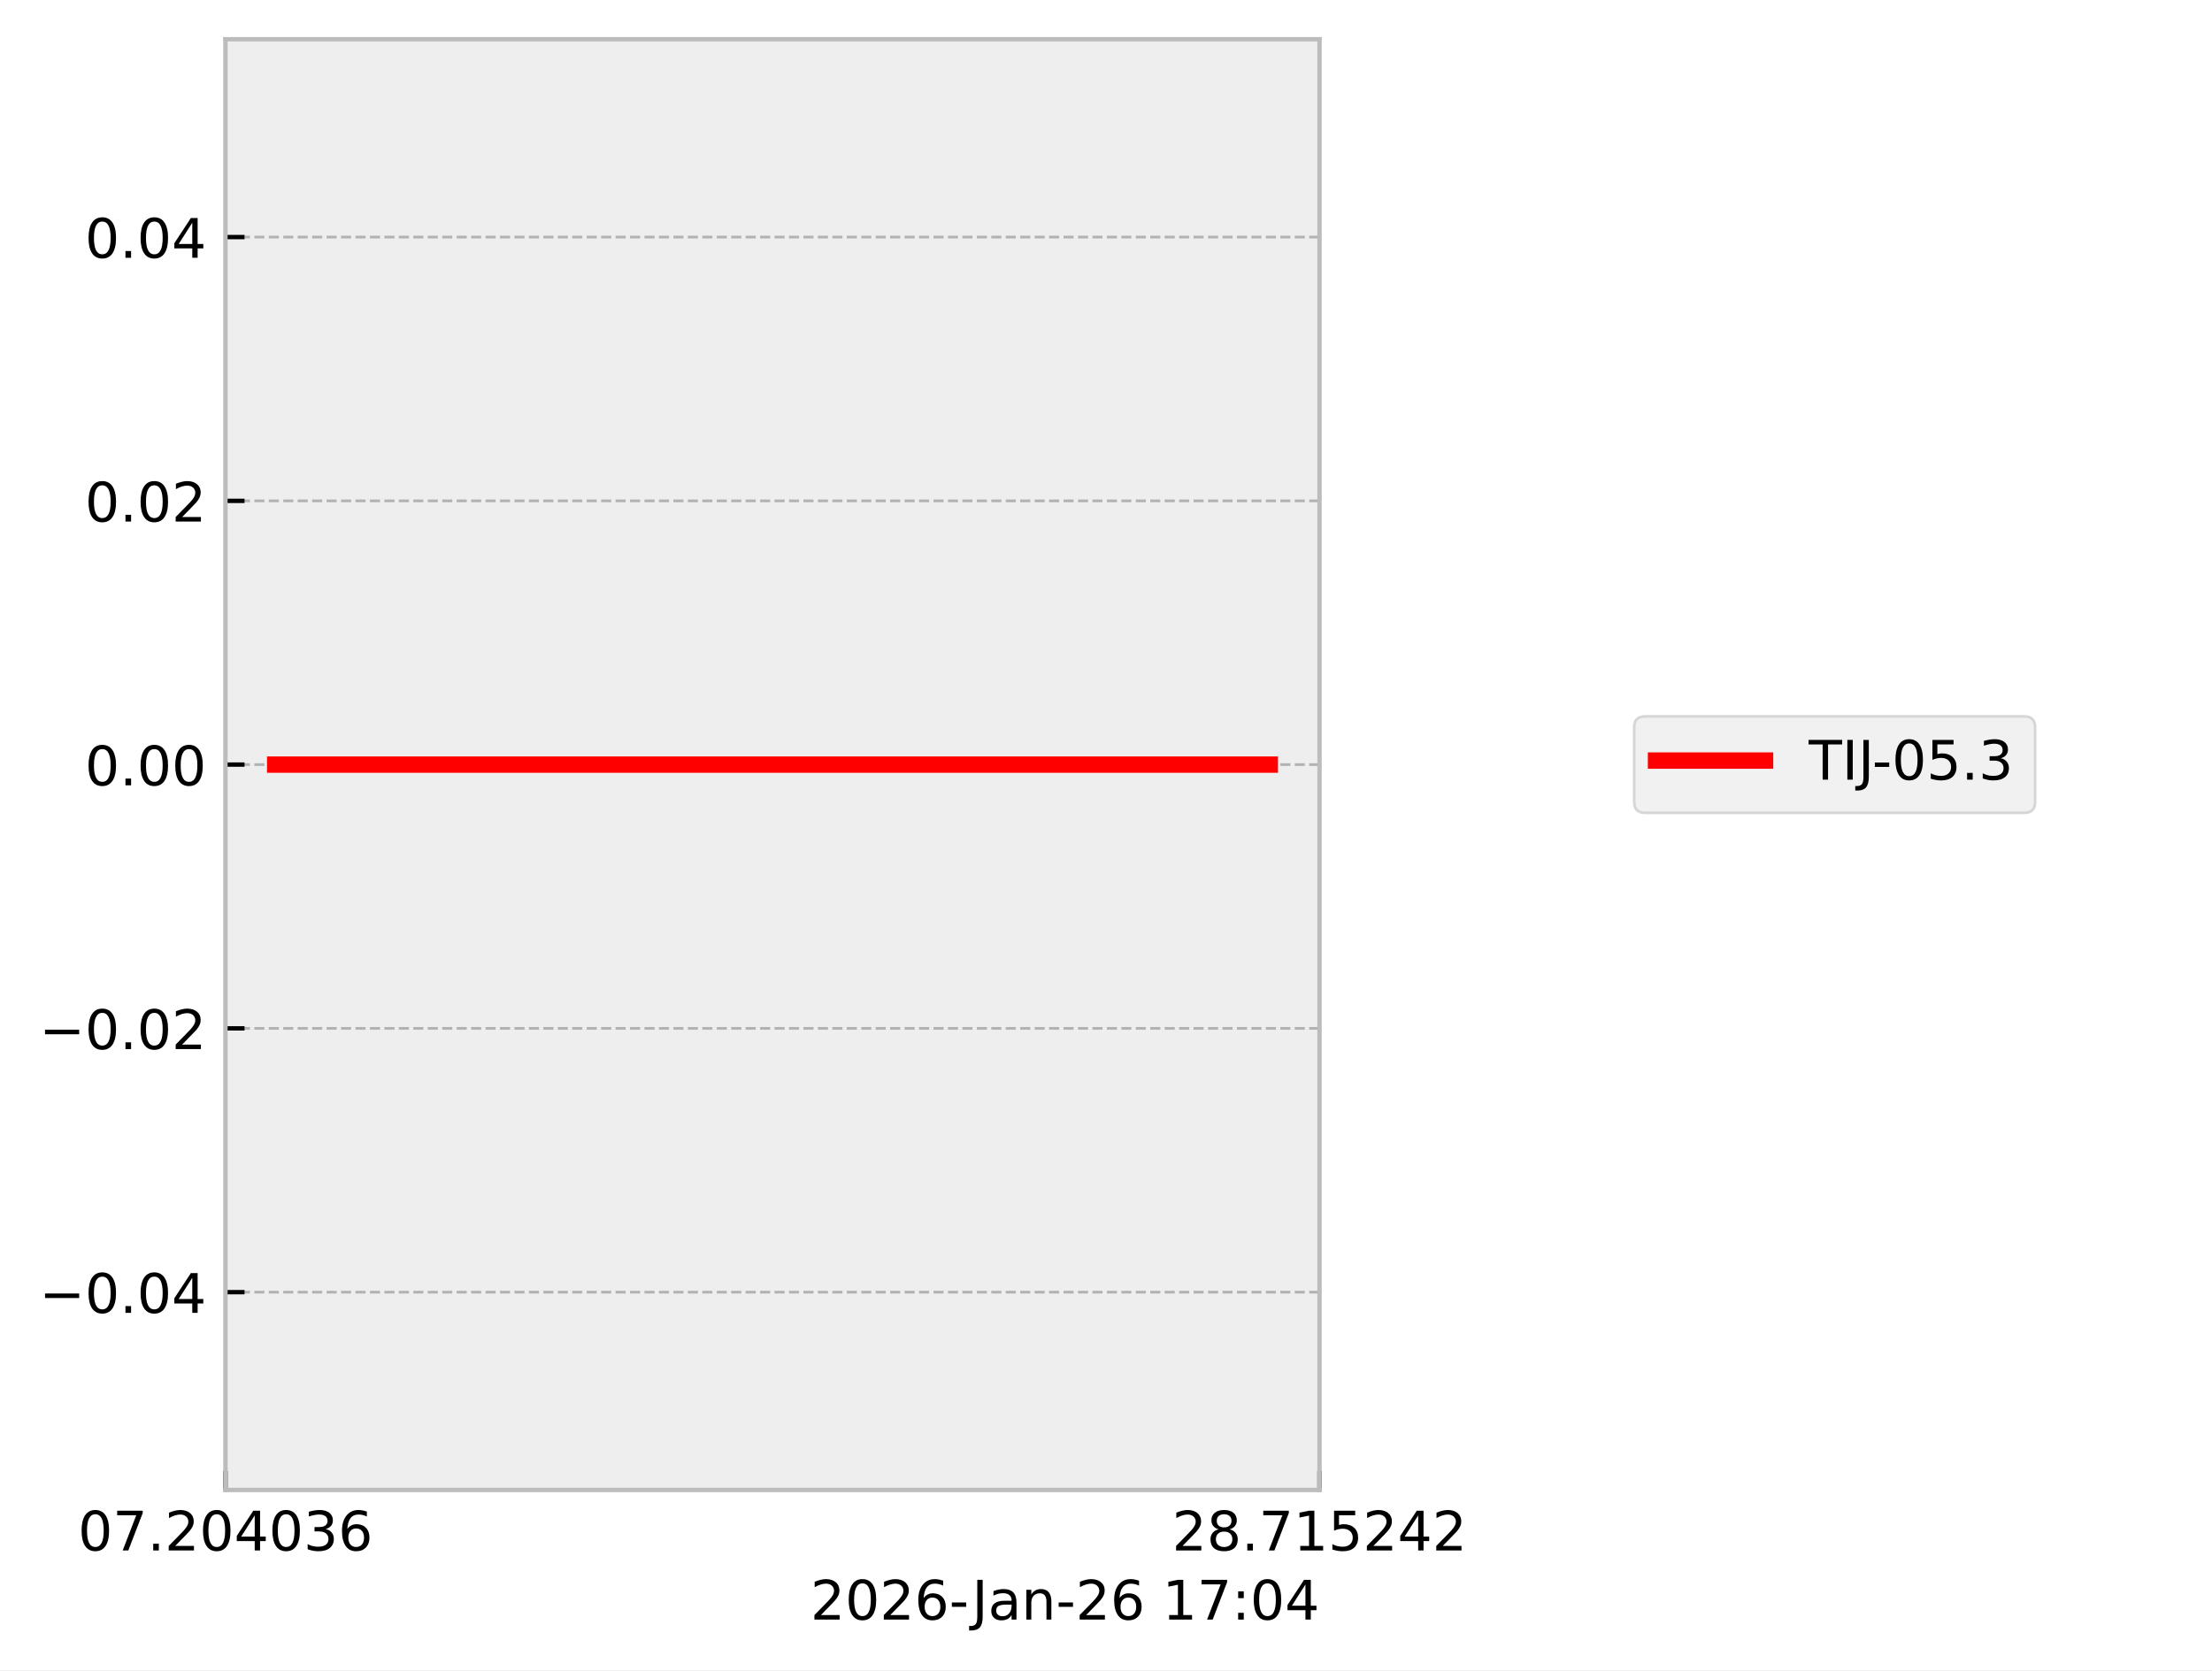
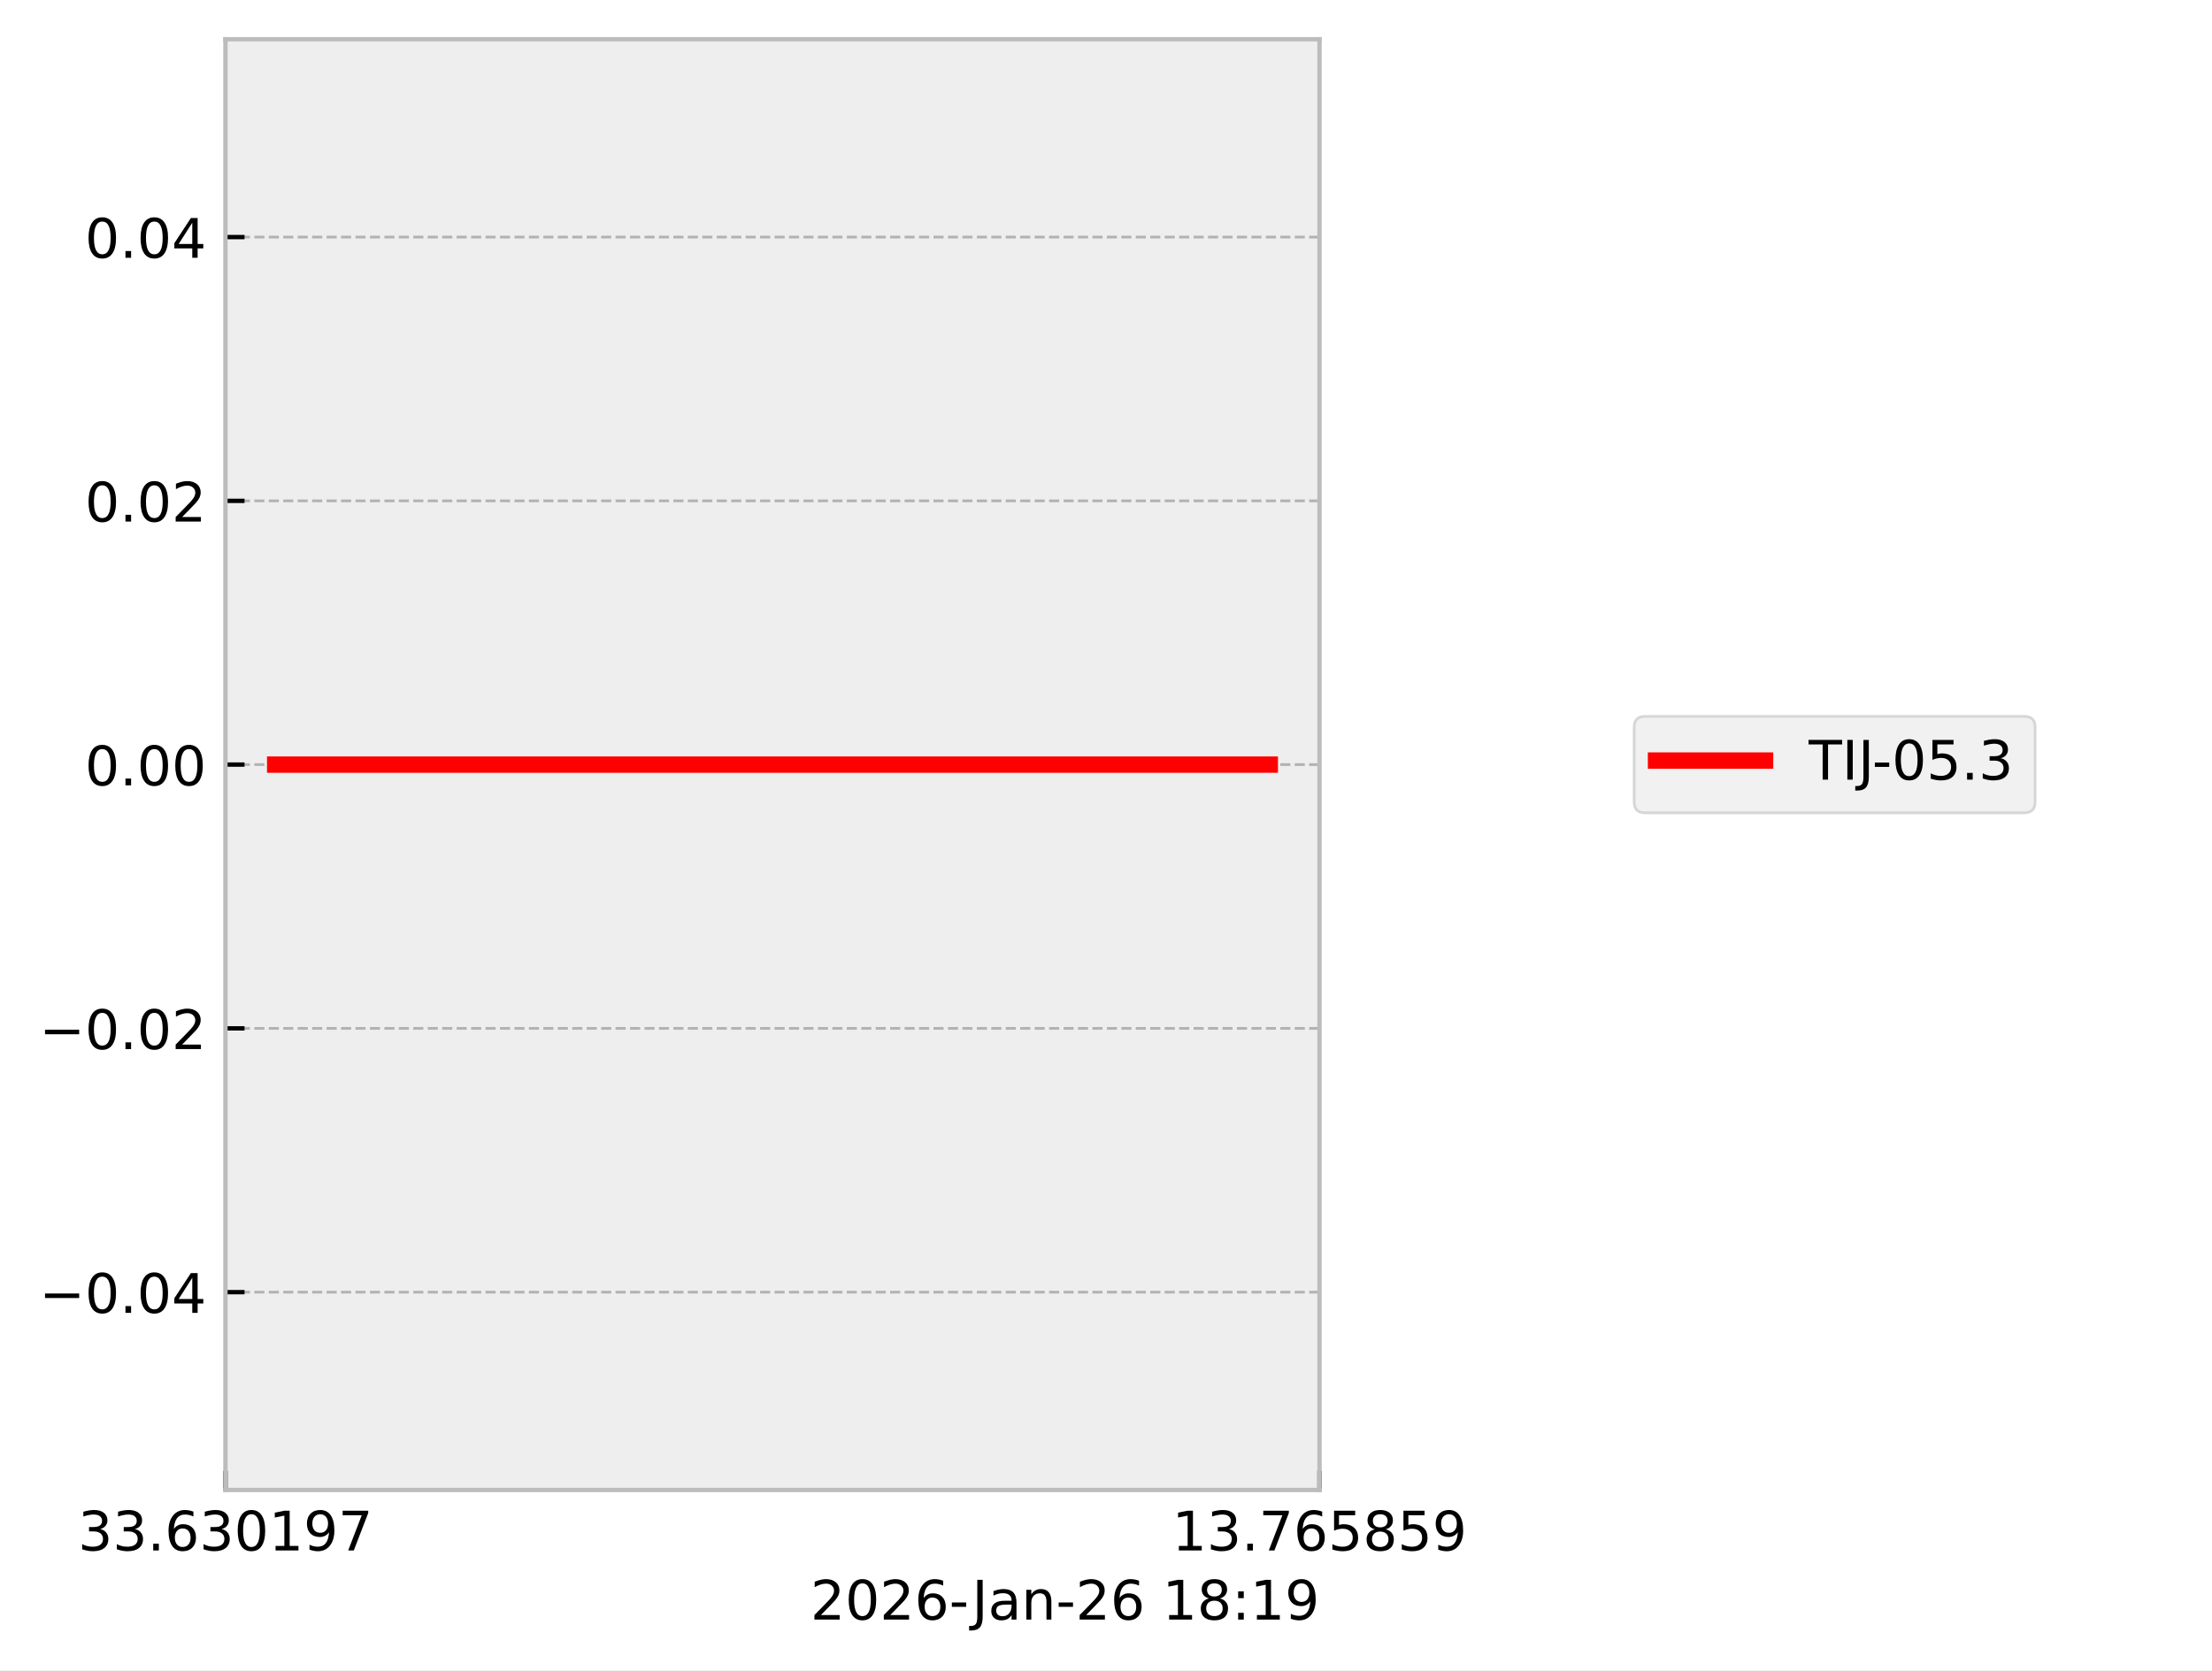
<svg xmlns="http://www.w3.org/2000/svg" xmlns:xlink="http://www.w3.org/1999/xlink" width="405.665pt" height="306.368pt" viewBox="0 0 405.665 306.368" version="1.1">
  <defs>
    <style type="text/css">*{stroke-linejoin: round; stroke-linecap: butt}</style>
  </defs>
  <g id="figure_1">
    <g id="patch_1">
      <path d="M 0 306.368  L 405.665 306.368  L 405.665 0  L 0 0  z " style="fill: #ffffff" />
    </g>
    <g id="axes_1">
      <g id="patch_2">
        <path d="M 41.345 273.312  L 241.991 273.312  L 241.991 7.2  L 41.345 7.2  z " style="fill: #eeeeee" />
      </g>
      <g id="matplotlib.axis_1">
        <g id="xtick_1">
          <g id="line2d_1">
-             <path d="M 41.345 273.312  L 41.345 7.2  " clip-path="url(#pce7d368709)" style="fill: none; stroke-dasharray: 1.85,0.8; stroke-dashoffset: 0; stroke: #b2b2b2; stroke-width: 0.5" />
+             <path d="M 41.345 273.312  L 41.345 7.2  " clip-path="url(#pedbb3fcb24)" style="fill: none; stroke-dasharray: 1.85,0.8; stroke-dashoffset: 0; stroke: #b2b2b2; stroke-width: 0.5" />
          </g>
          <g id="line2d_2">
            <defs>
-               <path id="mcd837fd651" d="M 0 0  L 0 -3.5  " style="stroke: #000000; stroke-width: 0.8" />
-             </defs>
-             <g>
-               <use xlink:href="#mcd837fd651" x="41.345" y="273.312" style="stroke: #000000; stroke-width: 0.8" />
+               <path id="mc3cec745c3" d="M 0 0  L 0 -3.5  " style="stroke: #000000; stroke-width: 0.8" />
+             </defs>
+             <g>
+               <use xlink:href="#mc3cec745c3" x="41.345" y="273.312" style="stroke: #000000; stroke-width: 0.8" />
            </g>
          </g>
          <g id="text_1">
            <g transform="translate(14.30625 284.4104) scale(0.1 -0.1)">
              <defs>
+                 <path id="DejaVuSans-33" d="M 2597 2516  Q 3050 2419 3304 2112  Q 3559 1806 3559 1356  Q 3559 666 3084 287  Q 2609 -91 1734 -91  Q 1441 -91 1130 -33  Q 819 25 488 141  L 488 750  Q 750 597 1062 519  Q 1375 441 1716 441  Q 2309 441 2620 675  Q 2931 909 2931 1356  Q 2931 1769 2642 2001  Q 2353 2234 1838 2234  L 1294 2234  L 1294 2753  L 1863 2753  Q 2328 2753 2575 2939  Q 2822 3125 2822 3475  Q 2822 3834 2567 4026  Q 2313 4219 1838 4219  Q 1578 4219 1281 4162  Q 984 4106 628 3988  L 628 4550  Q 988 4650 1302 4700  Q 1616 4750 1894 4750  Q 2613 4750 3031 4423  Q 3450 4097 3450 3541  Q 3450 3153 3228 2886  Q 3006 2619 2597 2516  z " transform="scale(0.015625)" />
+                 <path id="DejaVuSans-2e" d="M 684 794  L 1344 794  L 1344 0  L 684 0  L 684 794  z " transform="scale(0.015625)" />
+                 <path id="DejaVuSans-36" d="M 2113 2584  Q 1688 2584 1439 2293  Q 1191 2003 1191 1497  Q 1191 994 1439 701  Q 1688 409 2113 409  Q 2538 409 2786 701  Q 3034 994 3034 1497  Q 3034 2003 2786 2293  Q 2538 2584 2113 2584  z M 3366 4563  L 3366 3988  Q 3128 4100 2886 4159  Q 2644 4219 2406 4219  Q 1781 4219 1451 3797  Q 1122 3375 1075 2522  Q 1259 2794 1537 2939  Q 1816 3084 2150 3084  Q 2853 3084 3261 2657  Q 3669 2231 3669 1497  Q 3669 778 3244 343  Q 2819 -91 2113 -91  Q 1303 -91 875 529  Q 447 1150 447 2328  Q 447 3434 972 4092  Q 1497 4750 2381 4750  Q 2619 4750 2861 4703  Q 3103 4656 3366 4563  z " transform="scale(0.015625)" />
                <path id="DejaVuSans-30" d="M 2034 4250  Q 1547 4250 1301 3770  Q 1056 3291 1056 2328  Q 1056 1369 1301 889  Q 1547 409 2034 409  Q 2525 409 2770 889  Q 3016 1369 3016 2328  Q 3016 3291 2770 3770  Q 2525 4250 2034 4250  z M 2034 4750  Q 2819 4750 3233 4129  Q 3647 3509 3647 2328  Q 3647 1150 3233 529  Q 2819 -91 2034 -91  Q 1250 -91 836 529  Q 422 1150 422 2328  Q 422 3509 836 4129  Q 1250 4750 2034 4750  z " transform="scale(0.015625)" />
+                 <path id="DejaVuSans-31" d="M 794 531  L 1825 531  L 1825 4091  L 703 3866  L 703 4441  L 1819 4666  L 2450 4666  L 2450 531  L 3481 531  L 3481 0  L 794 0  L 794 531  z " transform="scale(0.015625)" />
+                 <path id="DejaVuSans-39" d="M 703 97  L 703 672  Q 941 559 1184 500  Q 1428 441 1663 441  Q 2288 441 2617 861  Q 2947 1281 2994 2138  Q 2813 1869 2534 1725  Q 2256 1581 1919 1581  Q 1219 1581 811 2004  Q 403 2428 403 3163  Q 403 3881 828 4315  Q 1253 4750 1959 4750  Q 2769 4750 3195 4129  Q 3622 3509 3622 2328  Q 3622 1225 3098 567  Q 2575 -91 1691 -91  Q 1453 -91 1209 -44  Q 966 3 703 97  z M 1959 2075  Q 2384 2075 2632 2365  Q 2881 2656 2881 3163  Q 2881 3666 2632 3958  Q 2384 4250 1959 4250  Q 1534 4250 1286 3958  Q 1038 3666 1038 3163  Q 1038 2656 1286 2365  Q 1534 2075 1959 2075  z " transform="scale(0.015625)" />
                <path id="DejaVuSans-37" d="M 525 4666  L 3525 4666  L 3525 4397  L 1831 0  L 1172 0  L 2766 4134  L 525 4134  L 525 4666  z " transform="scale(0.015625)" />
-                 <path id="DejaVuSans-2e" d="M 684 794  L 1344 794  L 1344 0  L 684 0  L 684 794  z " transform="scale(0.015625)" />
-                 <path id="DejaVuSans-32" d="M 1228 531  L 3431 531  L 3431 0  L 469 0  L 469 531  Q 828 903 1448 1529  Q 2069 2156 2228 2338  Q 2531 2678 2651 2914  Q 2772 3150 2772 3378  Q 2772 3750 2511 3984  Q 2250 4219 1831 4219  Q 1534 4219 1204 4116  Q 875 4013 500 3803  L 500 4441  Q 881 4594 1212 4672  Q 1544 4750 1819 4750  Q 2544 4750 2975 4387  Q 3406 4025 3406 3419  Q 3406 3131 3298 2873  Q 3191 2616 2906 2266  Q 2828 2175 2409 1742  Q 1991 1309 1228 531  z " transform="scale(0.015625)" />
-                 <path id="DejaVuSans-34" d="M 2419 4116  L 825 1625  L 2419 1625  L 2419 4116  z M 2253 4666  L 3047 4666  L 3047 1625  L 3713 1625  L 3713 1100  L 3047 1100  L 3047 0  L 2419 0  L 2419 1100  L 313 1100  L 313 1709  L 2253 4666  z " transform="scale(0.015625)" />
-                 <path id="DejaVuSans-33" d="M 2597 2516  Q 3050 2419 3304 2112  Q 3559 1806 3559 1356  Q 3559 666 3084 287  Q 2609 -91 1734 -91  Q 1441 -91 1130 -33  Q 819 25 488 141  L 488 750  Q 750 597 1062 519  Q 1375 441 1716 441  Q 2309 441 2620 675  Q 2931 909 2931 1356  Q 2931 1769 2642 2001  Q 2353 2234 1838 2234  L 1294 2234  L 1294 2753  L 1863 2753  Q 2328 2753 2575 2939  Q 2822 3125 2822 3475  Q 2822 3834 2567 4026  Q 2313 4219 1838 4219  Q 1578 4219 1281 4162  Q 984 4106 628 3988  L 628 4550  Q 988 4650 1302 4700  Q 1616 4750 1894 4750  Q 2613 4750 3031 4423  Q 3450 4097 3450 3541  Q 3450 3153 3228 2886  Q 3006 2619 2597 2516  z " transform="scale(0.015625)" />
-                 <path id="DejaVuSans-36" d="M 2113 2584  Q 1688 2584 1439 2293  Q 1191 2003 1191 1497  Q 1191 994 1439 701  Q 1688 409 2113 409  Q 2538 409 2786 701  Q 3034 994 3034 1497  Q 3034 2003 2786 2293  Q 2538 2584 2113 2584  z M 3366 4563  L 3366 3988  Q 3128 4100 2886 4159  Q 2644 4219 2406 4219  Q 1781 4219 1451 3797  Q 1122 3375 1075 2522  Q 1259 2794 1537 2939  Q 1816 3084 2150 3084  Q 2853 3084 3261 2657  Q 3669 2231 3669 1497  Q 3669 778 3244 343  Q 2819 -91 2113 -91  Q 1303 -91 875 529  Q 447 1150 447 2328  Q 447 3434 972 4092  Q 1497 4750 2381 4750  Q 2619 4750 2861 4703  Q 3103 4656 3366 4563  z " transform="scale(0.015625)" />
              </defs>
-               <use xlink:href="#DejaVuSans-30" />
-               <use xlink:href="#DejaVuSans-37" transform="translate(63.62305 0)" />
+               <use xlink:href="#DejaVuSans-33" />
+               <use xlink:href="#DejaVuSans-33" transform="translate(63.62305 0)" />
              <use xlink:href="#DejaVuSans-2e" transform="translate(127.2461 0)" />
-               <use xlink:href="#DejaVuSans-32" transform="translate(159.0332 0)" />
-               <use xlink:href="#DejaVuSans-30" transform="translate(222.6562 0)" />
-               <use xlink:href="#DejaVuSans-34" transform="translate(286.2793 0)" />
-               <use xlink:href="#DejaVuSans-30" transform="translate(349.9023 0)" />
-               <use xlink:href="#DejaVuSans-33" transform="translate(413.5254 0)" />
-               <use xlink:href="#DejaVuSans-36" transform="translate(477.1484 0)" />
+               <use xlink:href="#DejaVuSans-36" transform="translate(159.0332 0)" />
+               <use xlink:href="#DejaVuSans-33" transform="translate(222.6562 0)" />
+               <use xlink:href="#DejaVuSans-30" transform="translate(286.2793 0)" />
+               <use xlink:href="#DejaVuSans-31" transform="translate(349.9023 0)" />
+               <use xlink:href="#DejaVuSans-39" transform="translate(413.5254 0)" />
+               <use xlink:href="#DejaVuSans-37" transform="translate(477.1484 0)" />
            </g>
          </g>
        </g>
        <g id="xtick_2">
          <g id="line2d_3">
-             <path d="M 241.991 273.312  L 241.991 7.2  " clip-path="url(#pce7d368709)" style="fill: none; stroke-dasharray: 1.85,0.8; stroke-dashoffset: 0; stroke: #b2b2b2; stroke-width: 0.5" />
+             <path d="M 241.991 273.312  L 241.991 7.2  " clip-path="url(#pedbb3fcb24)" style="fill: none; stroke-dasharray: 1.85,0.8; stroke-dashoffset: 0; stroke: #b2b2b2; stroke-width: 0.5" />
          </g>
          <g id="line2d_4">
            <g>
-               <use xlink:href="#mcd837fd651" x="241.991" y="273.312" style="stroke: #000000; stroke-width: 0.8" />
+               <use xlink:href="#mc3cec745c3" x="241.991" y="273.312" style="stroke: #000000; stroke-width: 0.8" />
            </g>
          </g>
          <g id="text_2">
            <g transform="translate(214.9522 284.4104) scale(0.1 -0.1)">
              <defs>
+                 <path id="DejaVuSans-35" d="M 691 4666  L 3169 4666  L 3169 4134  L 1269 4134  L 1269 2991  Q 1406 3038 1543 3061  Q 1681 3084 1819 3084  Q 2600 3084 3056 2656  Q 3513 2228 3513 1497  Q 3513 744 3044 326  Q 2575 -91 1722 -91  Q 1428 -91 1123 -41  Q 819 9 494 109  L 494 744  Q 775 591 1075 516  Q 1375 441 1709 441  Q 2250 441 2565 725  Q 2881 1009 2881 1497  Q 2881 1984 2565 2268  Q 2250 2553 1709 2553  Q 1456 2553 1204 2497  Q 953 2441 691 2322  L 691 4666  z " transform="scale(0.015625)" />
                <path id="DejaVuSans-38" d="M 2034 2216  Q 1584 2216 1326 1975  Q 1069 1734 1069 1313  Q 1069 891 1326 650  Q 1584 409 2034 409  Q 2484 409 2743 651  Q 3003 894 3003 1313  Q 3003 1734 2745 1975  Q 2488 2216 2034 2216  z M 1403 2484  Q 997 2584 770 2862  Q 544 3141 544 3541  Q 544 4100 942 4425  Q 1341 4750 2034 4750  Q 2731 4750 3128 4425  Q 3525 4100 3525 3541  Q 3525 3141 3298 2862  Q 3072 2584 2669 2484  Q 3125 2378 3379 2068  Q 3634 1759 3634 1313  Q 3634 634 3220 271  Q 2806 -91 2034 -91  Q 1263 -91 848 271  Q 434 634 434 1313  Q 434 1759 690 2068  Q 947 2378 1403 2484  z M 1172 3481  Q 1172 3119 1398 2916  Q 1625 2713 2034 2713  Q 2441 2713 2670 2916  Q 2900 3119 2900 3481  Q 2900 3844 2670 4047  Q 2441 4250 2034 4250  Q 1625 4250 1398 4047  Q 1172 3844 1172 3481  z " transform="scale(0.015625)" />
-                 <path id="DejaVuSans-31" d="M 794 531  L 1825 531  L 1825 4091  L 703 3866  L 703 4441  L 1819 4666  L 2450 4666  L 2450 531  L 3481 531  L 3481 0  L 794 0  L 794 531  z " transform="scale(0.015625)" />
-                 <path id="DejaVuSans-35" d="M 691 4666  L 3169 4666  L 3169 4134  L 1269 4134  L 1269 2991  Q 1406 3038 1543 3061  Q 1681 3084 1819 3084  Q 2600 3084 3056 2656  Q 3513 2228 3513 1497  Q 3513 744 3044 326  Q 2575 -91 1722 -91  Q 1428 -91 1123 -41  Q 819 9 494 109  L 494 744  Q 775 591 1075 516  Q 1375 441 1709 441  Q 2250 441 2565 725  Q 2881 1009 2881 1497  Q 2881 1984 2565 2268  Q 2250 2553 1709 2553  Q 1456 2553 1204 2497  Q 953 2441 691 2322  L 691 4666  z " transform="scale(0.015625)" />
              </defs>
-               <use xlink:href="#DejaVuSans-32" />
-               <use xlink:href="#DejaVuSans-38" transform="translate(63.62305 0)" />
+               <use xlink:href="#DejaVuSans-31" />
+               <use xlink:href="#DejaVuSans-33" transform="translate(63.62305 0)" />
              <use xlink:href="#DejaVuSans-2e" transform="translate(127.2461 0)" />
              <use xlink:href="#DejaVuSans-37" transform="translate(159.0332 0)" />
-               <use xlink:href="#DejaVuSans-31" transform="translate(222.6562 0)" />
+               <use xlink:href="#DejaVuSans-36" transform="translate(222.6562 0)" />
              <use xlink:href="#DejaVuSans-35" transform="translate(286.2793 0)" />
-               <use xlink:href="#DejaVuSans-32" transform="translate(349.9023 0)" />
-               <use xlink:href="#DejaVuSans-34" transform="translate(413.5254 0)" />
-               <use xlink:href="#DejaVuSans-32" transform="translate(477.1484 0)" />
+               <use xlink:href="#DejaVuSans-38" transform="translate(349.9023 0)" />
+               <use xlink:href="#DejaVuSans-35" transform="translate(413.5254 0)" />
+               <use xlink:href="#DejaVuSans-39" transform="translate(477.1484 0)" />
            </g>
          </g>
        </g>
        <g id="text_3">
          <g transform="translate(148.6256 297.0886) scale(0.1 -0.1)">
            <defs>
+               <path id="DejaVuSans-32" d="M 1228 531  L 3431 531  L 3431 0  L 469 0  L 469 531  Q 828 903 1448 1529  Q 2069 2156 2228 2338  Q 2531 2678 2651 2914  Q 2772 3150 2772 3378  Q 2772 3750 2511 3984  Q 2250 4219 1831 4219  Q 1534 4219 1204 4116  Q 875 4013 500 3803  L 500 4441  Q 881 4594 1212 4672  Q 1544 4750 1819 4750  Q 2544 4750 2975 4387  Q 3406 4025 3406 3419  Q 3406 3131 3298 2873  Q 3191 2616 2906 2266  Q 2828 2175 2409 1742  Q 1991 1309 1228 531  z " transform="scale(0.015625)" />
              <path id="DejaVuSans-2d" d="M 313 2009  L 1997 2009  L 1997 1497  L 313 1497  L 313 2009  z " transform="scale(0.015625)" />
              <path id="DejaVuSans-4a" d="M 628 4666  L 1259 4666  L 1259 325  Q 1259 -519 939 -900  Q 619 -1281 -91 -1281  L -331 -1281  L -331 -750  L -134 -750  Q 284 -750 456 -515  Q 628 -281 628 325  L 628 4666  z " transform="scale(0.015625)" />
              <path id="DejaVuSans-61" d="M 2194 1759  Q 1497 1759 1228 1600  Q 959 1441 959 1056  Q 959 750 1161 570  Q 1363 391 1709 391  Q 2188 391 2477 730  Q 2766 1069 2766 1631  L 2766 1759  L 2194 1759  z M 3341 1997  L 3341 0  L 2766 0  L 2766 531  Q 2569 213 2275 61  Q 1981 -91 1556 -91  Q 1019 -91 701 211  Q 384 513 384 1019  Q 384 1609 779 1909  Q 1175 2209 1959 2209  L 2766 2209  L 2766 2266  Q 2766 2663 2505 2880  Q 2244 3097 1772 3097  Q 1472 3097 1187 3025  Q 903 2953 641 2809  L 641 3341  Q 956 3463 1253 3523  Q 1550 3584 1831 3584  Q 2591 3584 2966 3190  Q 3341 2797 3341 1997  z " transform="scale(0.015625)" />
              <path id="DejaVuSans-6e" d="M 3513 2113  L 3513 0  L 2938 0  L 2938 2094  Q 2938 2591 2744 2837  Q 2550 3084 2163 3084  Q 1697 3084 1428 2787  Q 1159 2491 1159 1978  L 1159 0  L 581 0  L 581 3500  L 1159 3500  L 1159 2956  Q 1366 3272 1645 3428  Q 1925 3584 2291 3584  Q 2894 3584 3203 3211  Q 3513 2838 3513 2113  z " transform="scale(0.015625)" />
              <path id="DejaVuSans-20" transform="scale(0.015625)" />
              <path id="DejaVuSans-3a" d="M 750 794  L 1409 794  L 1409 0  L 750 0  L 750 794  z M 750 3309  L 1409 3309  L 1409 2516  L 750 2516  L 750 3309  z " transform="scale(0.015625)" />
            </defs>
            <use xlink:href="#DejaVuSans-32" />
            <use xlink:href="#DejaVuSans-30" transform="translate(63.62305 0)" />
            <use xlink:href="#DejaVuSans-32" transform="translate(127.2461 0)" />
            <use xlink:href="#DejaVuSans-36" transform="translate(190.8691 0)" />
            <use xlink:href="#DejaVuSans-2d" transform="translate(254.4922 0)" />
            <use xlink:href="#DejaVuSans-4a" transform="translate(296.2012 0)" />
            <use xlink:href="#DejaVuSans-61" transform="translate(325.6934 0)" />
            <use xlink:href="#DejaVuSans-6e" transform="translate(386.9727 0)" />
            <use xlink:href="#DejaVuSans-2d" transform="translate(450.3516 0)" />
            <use xlink:href="#DejaVuSans-32" transform="translate(486.4355 0)" />
            <use xlink:href="#DejaVuSans-36" transform="translate(550.0586 0)" />
            <use xlink:href="#DejaVuSans-20" transform="translate(613.6816 0)" />
            <use xlink:href="#DejaVuSans-31" transform="translate(645.4688 0)" />
-             <use xlink:href="#DejaVuSans-37" transform="translate(709.0918 0)" />
+             <use xlink:href="#DejaVuSans-38" transform="translate(709.0918 0)" />
            <use xlink:href="#DejaVuSans-3a" transform="translate(772.7148 0)" />
-             <use xlink:href="#DejaVuSans-30" transform="translate(806.4062 0)" />
-             <use xlink:href="#DejaVuSans-34" transform="translate(870.0293 0)" />
+             <use xlink:href="#DejaVuSans-31" transform="translate(806.4062 0)" />
+             <use xlink:href="#DejaVuSans-39" transform="translate(870.0293 0)" />
          </g>
        </g>
      </g>
      <g id="matplotlib.axis_2">
        <g id="ytick_1">
          <g id="line2d_5">
-             <path d="M 41.345 237.024  L 241.991 237.024  " clip-path="url(#pce7d368709)" style="fill: none; stroke-dasharray: 1.85,0.8; stroke-dashoffset: 0; stroke: #b2b2b2; stroke-width: 0.5" />
+             <path d="M 41.345 237.024  L 241.991 237.024  " clip-path="url(#pedbb3fcb24)" style="fill: none; stroke-dasharray: 1.85,0.8; stroke-dashoffset: 0; stroke: #b2b2b2; stroke-width: 0.5" />
          </g>
          <g id="line2d_6">
            <defs>
-               <path id="me83c126d55" d="M 0 0  L 3.5 0  " style="stroke: #000000; stroke-width: 0.8" />
-             </defs>
-             <g>
-               <use xlink:href="#me83c126d55" x="41.345" y="237.024" style="stroke: #000000; stroke-width: 0.8" />
+               <path id="m4aabe6f893" d="M 0 0  L 3.5 0  " style="stroke: #000000; stroke-width: 0.8" />
+             </defs>
+             <g>
+               <use xlink:href="#m4aabe6f893" x="41.345" y="237.024" style="stroke: #000000; stroke-width: 0.8" />
            </g>
          </g>
          <g id="text_4">
            <g transform="translate(7.2 240.8232) scale(0.1 -0.1)">
              <defs>
                <path id="DejaVuSans-2212" d="M 678 2272  L 4684 2272  L 4684 1741  L 678 1741  L 678 2272  z " transform="scale(0.015625)" />
+                 <path id="DejaVuSans-34" d="M 2419 4116  L 825 1625  L 2419 1625  L 2419 4116  z M 2253 4666  L 3047 4666  L 3047 1625  L 3713 1625  L 3713 1100  L 3047 1100  L 3047 0  L 2419 0  L 2419 1100  L 313 1100  L 313 1709  L 2253 4666  z " transform="scale(0.015625)" />
              </defs>
              <use xlink:href="#DejaVuSans-2212" />
              <use xlink:href="#DejaVuSans-30" transform="translate(83.78906 0)" />
              <use xlink:href="#DejaVuSans-2e" transform="translate(147.4121 0)" />
              <use xlink:href="#DejaVuSans-30" transform="translate(179.1992 0)" />
              <use xlink:href="#DejaVuSans-34" transform="translate(242.8223 0)" />
            </g>
          </g>
        </g>
        <g id="ytick_2">
          <g id="line2d_7">
-             <path d="M 41.345 188.64  L 241.991 188.64  " clip-path="url(#pce7d368709)" style="fill: none; stroke-dasharray: 1.85,0.8; stroke-dashoffset: 0; stroke: #b2b2b2; stroke-width: 0.5" />
+             <path d="M 41.345 188.64  L 241.991 188.64  " clip-path="url(#pedbb3fcb24)" style="fill: none; stroke-dasharray: 1.85,0.8; stroke-dashoffset: 0; stroke: #b2b2b2; stroke-width: 0.5" />
          </g>
          <g id="line2d_8">
            <g>
-               <use xlink:href="#me83c126d55" x="41.345" y="188.64" style="stroke: #000000; stroke-width: 0.8" />
+               <use xlink:href="#m4aabe6f893" x="41.345" y="188.64" style="stroke: #000000; stroke-width: 0.8" />
            </g>
          </g>
          <g id="text_5">
            <g transform="translate(7.2 192.4392) scale(0.1 -0.1)">
              <use xlink:href="#DejaVuSans-2212" />
              <use xlink:href="#DejaVuSans-30" transform="translate(83.78906 0)" />
              <use xlink:href="#DejaVuSans-2e" transform="translate(147.4121 0)" />
              <use xlink:href="#DejaVuSans-30" transform="translate(179.1992 0)" />
              <use xlink:href="#DejaVuSans-32" transform="translate(242.8223 0)" />
            </g>
          </g>
        </g>
        <g id="ytick_3">
          <g id="line2d_9">
-             <path d="M 41.345 140.256  L 241.991 140.256  " clip-path="url(#pce7d368709)" style="fill: none; stroke-dasharray: 1.85,0.8; stroke-dashoffset: 0; stroke: #b2b2b2; stroke-width: 0.5" />
+             <path d="M 41.345 140.256  L 241.991 140.256  " clip-path="url(#pedbb3fcb24)" style="fill: none; stroke-dasharray: 1.85,0.8; stroke-dashoffset: 0; stroke: #b2b2b2; stroke-width: 0.5" />
          </g>
          <g id="line2d_10">
            <g>
-               <use xlink:href="#me83c126d55" x="41.345" y="140.256" style="stroke: #000000; stroke-width: 0.8" />
+               <use xlink:href="#m4aabe6f893" x="41.345" y="140.256" style="stroke: #000000; stroke-width: 0.8" />
            </g>
          </g>
          <g id="text_6">
            <g transform="translate(15.57969 144.0552) scale(0.1 -0.1)">
              <use xlink:href="#DejaVuSans-30" />
              <use xlink:href="#DejaVuSans-2e" transform="translate(63.62305 0)" />
              <use xlink:href="#DejaVuSans-30" transform="translate(95.41016 0)" />
              <use xlink:href="#DejaVuSans-30" transform="translate(159.0332 0)" />
            </g>
          </g>
        </g>
        <g id="ytick_4">
          <g id="line2d_11">
-             <path d="M 41.345 91.872  L 241.991 91.872  " clip-path="url(#pce7d368709)" style="fill: none; stroke-dasharray: 1.85,0.8; stroke-dashoffset: 0; stroke: #b2b2b2; stroke-width: 0.5" />
+             <path d="M 41.345 91.872  L 241.991 91.872  " clip-path="url(#pedbb3fcb24)" style="fill: none; stroke-dasharray: 1.85,0.8; stroke-dashoffset: 0; stroke: #b2b2b2; stroke-width: 0.5" />
          </g>
          <g id="line2d_12">
            <g>
-               <use xlink:href="#me83c126d55" x="41.345" y="91.872" style="stroke: #000000; stroke-width: 0.8" />
+               <use xlink:href="#m4aabe6f893" x="41.345" y="91.872" style="stroke: #000000; stroke-width: 0.8" />
            </g>
          </g>
          <g id="text_7">
            <g transform="translate(15.57969 95.67122) scale(0.1 -0.1)">
              <use xlink:href="#DejaVuSans-30" />
              <use xlink:href="#DejaVuSans-2e" transform="translate(63.62305 0)" />
              <use xlink:href="#DejaVuSans-30" transform="translate(95.41016 0)" />
              <use xlink:href="#DejaVuSans-32" transform="translate(159.0332 0)" />
            </g>
          </g>
        </g>
        <g id="ytick_5">
          <g id="line2d_13">
-             <path d="M 41.345 43.488  L 241.991 43.488  " clip-path="url(#pce7d368709)" style="fill: none; stroke-dasharray: 1.85,0.8; stroke-dashoffset: 0; stroke: #b2b2b2; stroke-width: 0.5" />
+             <path d="M 41.345 43.488  L 241.991 43.488  " clip-path="url(#pedbb3fcb24)" style="fill: none; stroke-dasharray: 1.85,0.8; stroke-dashoffset: 0; stroke: #b2b2b2; stroke-width: 0.5" />
          </g>
          <g id="line2d_14">
            <g>
-               <use xlink:href="#me83c126d55" x="41.345" y="43.488" style="stroke: #000000; stroke-width: 0.8" />
+               <use xlink:href="#m4aabe6f893" x="41.345" y="43.488" style="stroke: #000000; stroke-width: 0.8" />
            </g>
          </g>
          <g id="text_8">
            <g transform="translate(15.57969 47.28722) scale(0.1 -0.1)">
              <use xlink:href="#DejaVuSans-30" />
              <use xlink:href="#DejaVuSans-2e" transform="translate(63.62305 0)" />
              <use xlink:href="#DejaVuSans-30" transform="translate(95.41016 0)" />
              <use xlink:href="#DejaVuSans-34" transform="translate(159.0332 0)" />
            </g>
          </g>
        </g>
      </g>
      <g id="line2d_15">
-         <path d="M 50.466 140.256  L 53.702 140.256  L 217.386 140.256  L 222.775 140.256  L 228.268 140.256  L 232.751 140.256  L 232.871 140.256  " clip-path="url(#pce7d368709)" style="fill: none; stroke: #ff0000; stroke-width: 3; stroke-linecap: square" />
+         <path d="M 50.466 140.256  L 53.653 140.256  L 214.836 140.256  L 220.141 140.256  L 225.551 140.256  L 229.966 140.256  L 232.77 140.256  L 232.871 140.256  " clip-path="url(#pedbb3fcb24)" style="fill: none; stroke: #ff0000; stroke-width: 3; stroke-linecap: square" />
      </g>
      <g id="patch_3">
        <path d="M 41.345 273.312  L 41.345 7.2  " style="fill: none; stroke: #bcbcbc; stroke-width: 0.8; stroke-linejoin: miter; stroke-linecap: square" />
      </g>
      <g id="patch_4">
        <path d="M 241.991 273.312  L 241.991 7.2  " style="fill: none; stroke: #bcbcbc; stroke-width: 0.8; stroke-linejoin: miter; stroke-linecap: square" />
      </g>
      <g id="patch_5">
        <path d="M 41.345 273.312  L 241.991 273.312  " style="fill: none; stroke: #bcbcbc; stroke-width: 0.8; stroke-linejoin: miter; stroke-linecap: square" />
      </g>
      <g id="patch_6">
        <path d="M 41.345 7.2  L 241.991 7.2  " style="fill: none; stroke: #bcbcbc; stroke-width: 0.8; stroke-linejoin: miter; stroke-linecap: square" />
      </g>
    </g>
    <g id="axes_2">
      <g id="legend_1">
        <g id="patch_7">
          <path d="M 301.702 149.095  L 371.22 149.095  Q 373.22 149.095 373.22 147.095  L 373.22 133.417  Q 373.22 131.417 371.22 131.417  L 301.702 131.417  Q 299.702 131.417 299.702 133.417  L 299.702 147.095  Q 299.702 149.095 301.702 149.095  z " style="fill: #eeeeee; opacity: 0.8; stroke: #cccccc; stroke-width: 0.5; stroke-linejoin: miter" />
        </g>
        <g id="line2d_16">
          <path d="M 303.702 139.515  L 313.702 139.515  L 323.702 139.515  " style="fill: none; stroke: #ff0000; stroke-width: 3; stroke-linecap: square" />
        </g>
        <g id="text_9">
          <g transform="translate(331.7016 143.0154) scale(0.1 -0.1)">
            <defs>
              <path id="DejaVuSans-54" d="M -19 4666  L 3928 4666  L 3928 4134  L 2272 4134  L 2272 0  L 1638 0  L 1638 4134  L -19 4134  L -19 4666  z " transform="scale(0.015625)" />
              <path id="DejaVuSans-49" d="M 628 4666  L 1259 4666  L 1259 0  L 628 0  L 628 4666  z " transform="scale(0.015625)" />
            </defs>
            <use xlink:href="#DejaVuSans-54" />
            <use xlink:href="#DejaVuSans-49" transform="translate(61.08398 0)" />
            <use xlink:href="#DejaVuSans-4a" transform="translate(90.57617 0)" />
            <use xlink:href="#DejaVuSans-2d" transform="translate(116.4434 0)" />
            <use xlink:href="#DejaVuSans-30" transform="translate(152.5273 0)" />
            <use xlink:href="#DejaVuSans-35" transform="translate(216.1504 0)" />
            <use xlink:href="#DejaVuSans-2e" transform="translate(279.7734 0)" />
            <use xlink:href="#DejaVuSans-33" transform="translate(311.5605 0)" />
          </g>
        </g>
      </g>
    </g>
  </g>
  <defs>
-     <clipPath id="pce7d368709">
+     <clipPath id="pedbb3fcb24">
      <rect x="41.345" y="7.2" width="200.646" height="266.112" />
    </clipPath>
  </defs>
</svg>
